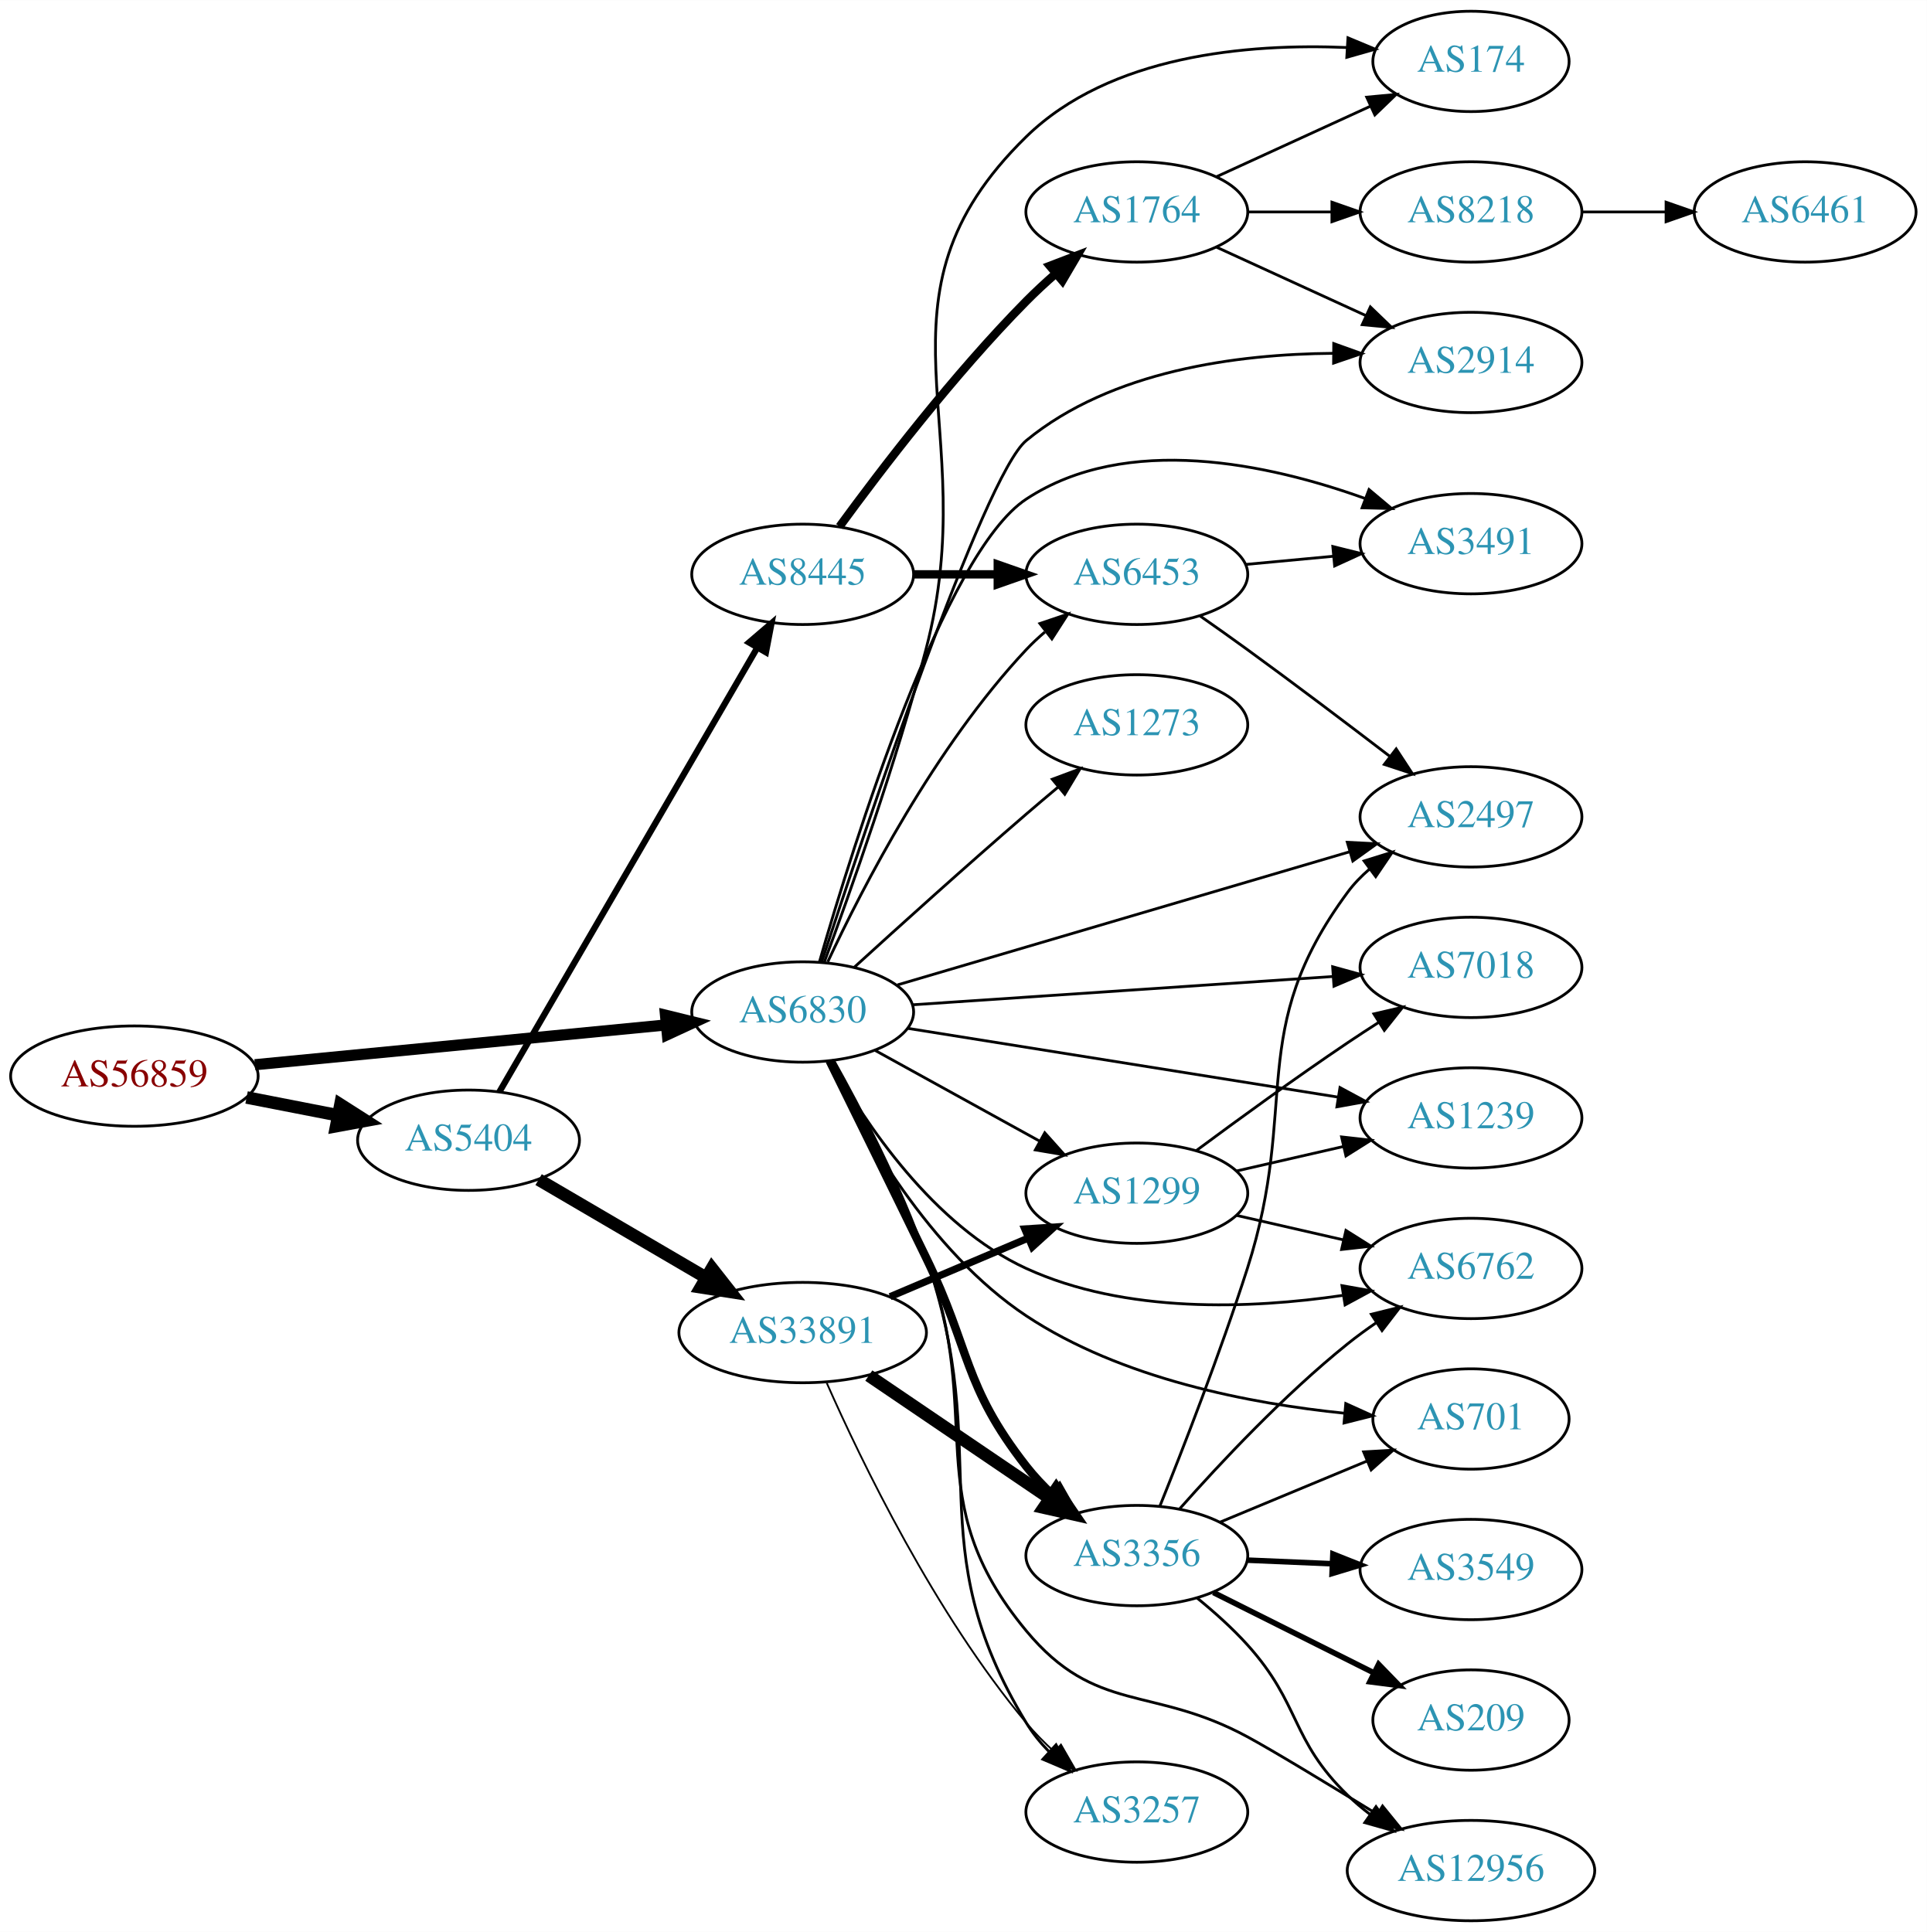
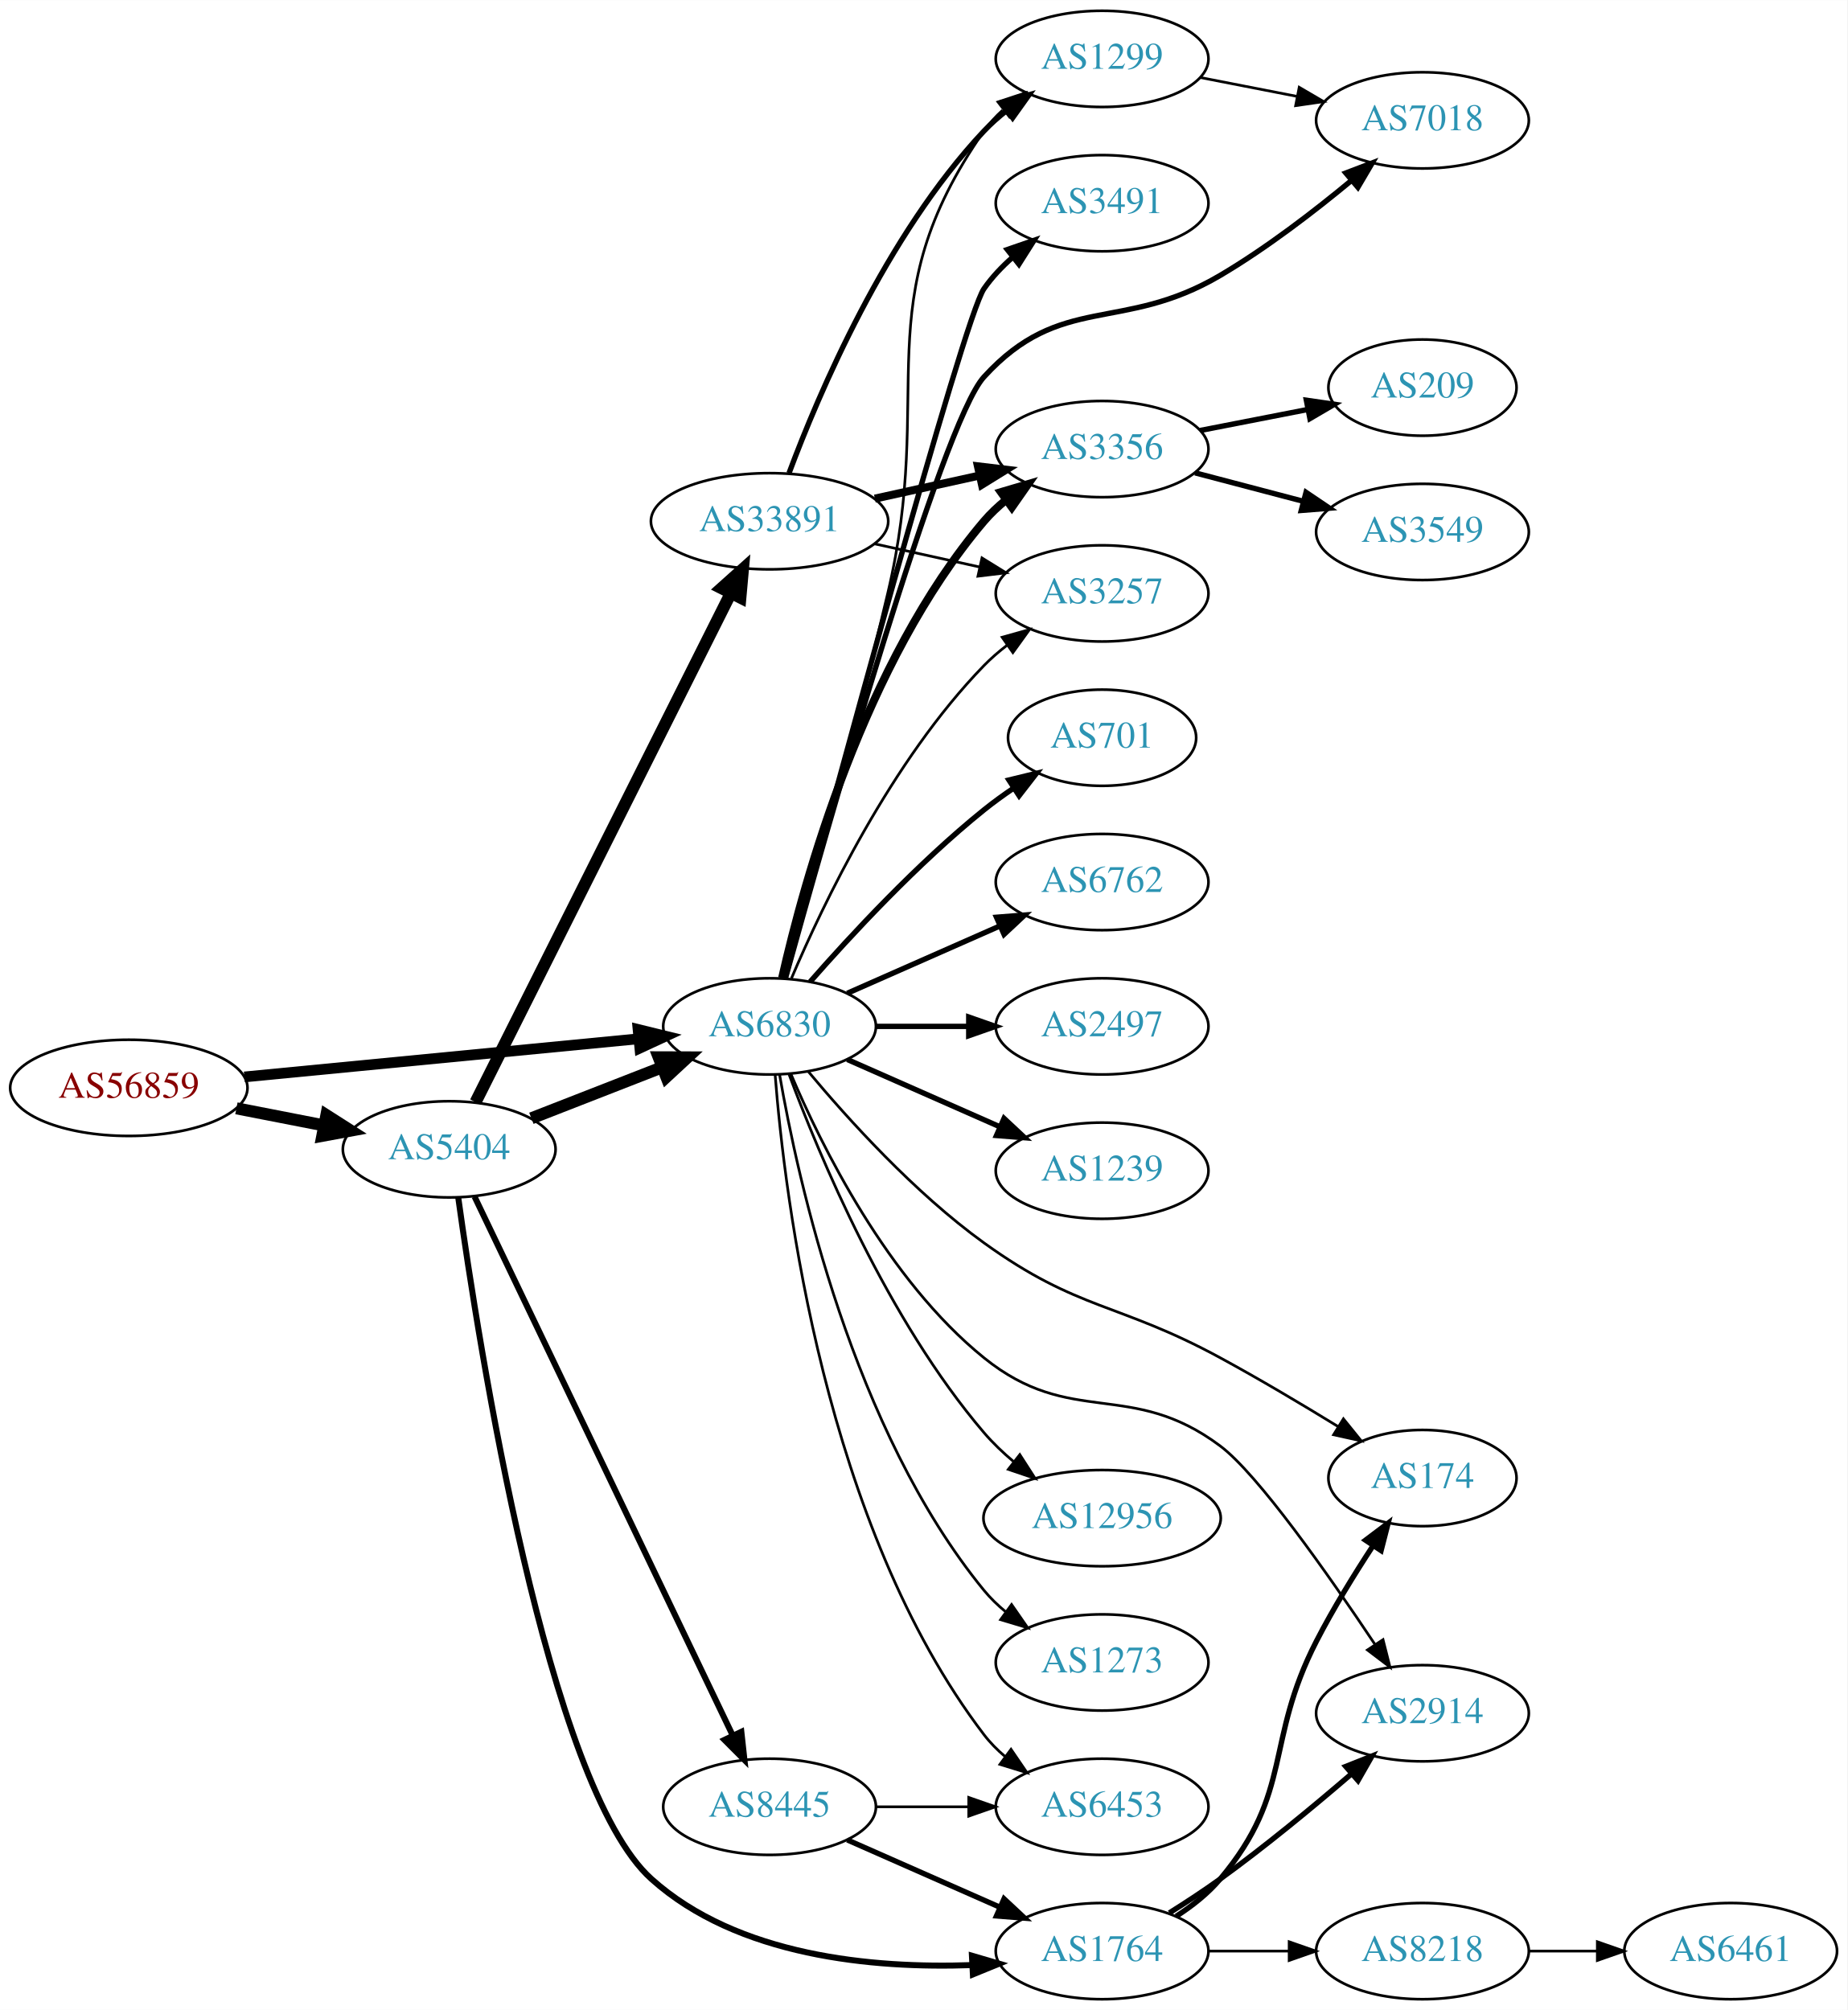
- <svg xmlns="http://www.w3.org/2000/svg" xmlns:xlink="http://www.w3.org/1999/xlink" width="691pt" height="693pt" viewBox="0.00 0.00 691.06 693.00">
-   <g id="graph0" class="graph" transform="scale(1 1) rotate(0) translate(4 689)">
-     <polygon fill="white" stroke="none" points="-4,4 -4,-689 687.055,-689 687.055,4 -4,4" />
+ <svg xmlns="http://www.w3.org/2000/svg" xmlns:xlink="http://www.w3.org/1999/xlink" width="691pt" height="752pt" viewBox="0.00 0.00 691.06 752.00">
+   <g id="graph0" class="graph" transform="scale(1 1) rotate(0) translate(4 748)">
+     <polygon fill="white" stroke="none" points="-4,4 -4,-748 687.055,-748 687.055,4 -4,4" />
    <g id="node1" class="node">
      <g id="a_node1">
        <a xlink:href="/asn/56859" xlink:title="AS56859 ~ BNP PARIBAS S.A. [AT]">
-           <ellipse fill="#ffffff" stroke="black" cx="44.196" cy="-303" rx="44.393" ry="18" />
-           <text text-anchor="middle" x="44.196" y="-299.3" font-family="Times,serif" font-size="14.00" fill="#880000">AS56859</text>
+           <ellipse fill="#ffffff" stroke="black" cx="44.196" cy="-341" rx="44.393" ry="18" />
+           <text text-anchor="middle" x="44.196" y="-337.3" font-family="Times,serif" font-size="14.00" fill="#880000">AS56859</text>
        </a>
      </g>
    </g>
    <g id="node2" class="node">
      <g id="a_node2">
        <a xlink:href="/asn/5404" xlink:title="AS5404 ~ ASN conova communications GmbH [AT]">
-           <ellipse fill="#ffffff" stroke="black" cx="164.039" cy="-280" rx="39.794" ry="18" />
-           <text text-anchor="middle" x="164.039" y="-276.3" font-family="Times,serif" font-size="14.00" fill="#2c94b3">AS5404</text>
+           <ellipse fill="#ffffff" stroke="black" cx="164.039" cy="-318" rx="39.794" ry="18" />
+           <text text-anchor="middle" x="164.039" y="-314.3" font-family="Times,serif" font-size="14.00" fill="#2c94b3">AS5404</text>
        </a>
      </g>
    </g>
    <g id="edge1" class="edge">
-       <path fill="none" stroke="black" stroke-width="4.5" d="M84.436,-295.341C94.888,-293.301 106.274,-291.079 117.052,-288.975" />
-       <polygon fill="black" stroke="black" stroke-width="4.5" points="118.089,-292.785 127.149,-287.005 116.58,-285.056 118.089,-292.785" />
+       <path fill="none" stroke="black" stroke-width="4.5" d="M84.436,-333.341C94.888,-331.301 106.274,-329.079 117.052,-326.975" />
+       <polygon fill="black" stroke="black" stroke-width="4.5" points="118.089,-330.785 127.149,-325.005 116.58,-323.056 118.089,-330.785" />
    </g>
    <g id="node3" class="node">
      <g id="a_node3">
        <a xlink:href="/asn/6830" xlink:title="AS6830 ~ LGI-UPC [AT]">
-           <ellipse fill="#ffffff" stroke="black" cx="283.881" cy="-326" rx="39.794" ry="18" />
-           <text text-anchor="middle" x="283.881" y="-322.3" font-family="Times,serif" font-size="14.00" fill="#2c94b3">AS6830</text>
+           <ellipse fill="#ffffff" stroke="black" cx="283.881" cy="-364" rx="39.794" ry="18" />
+           <text text-anchor="middle" x="283.881" y="-360.3" font-family="Times,serif" font-size="14.00" fill="#2c94b3">AS6830</text>
        </a>
      </g>
    </g>
    <g id="edge2" class="edge">
-       <path fill="none" stroke="black" stroke-width="4" d="M87.415,-307.085C128.788,-311.089 191.758,-317.182 234.981,-321.365" />
-       <polygon fill="black" stroke="black" stroke-width="4" points="234.684,-324.852 244.974,-322.332 235.358,-317.885 234.684,-324.852" />
+       <path fill="none" stroke="black" stroke-width="4" d="M87.415,-345.085C128.788,-349.089 191.758,-355.182 234.981,-359.365" />
+       <polygon fill="black" stroke="black" stroke-width="4" points="234.684,-362.852 244.974,-360.332 235.358,-355.885 234.684,-362.852" />
+     </g>
+     <g id="edge3" class="edge">
+       <path fill="none" stroke="black" stroke-width="4.5" d="M194.775,-329.608C209.569,-335.382 227.646,-342.439 243.568,-348.654" />
+       <polygon fill="black" stroke="black" stroke-width="4.5" points="242.407,-352.428 253.154,-352.396 245.27,-345.092 242.407,-352.428" />
    </g>
    <g id="node4" class="node">
      <g id="a_node4">
        <a xlink:href="/asn/33891" xlink:title="AS33891 ~ CORE-BACKBONE GMBH GLOBAL NETWORK [DE]">
-           <ellipse fill="#ffffff" stroke="black" cx="283.881" cy="-211" rx="44.393" ry="18" />
-           <text text-anchor="middle" x="283.881" y="-207.3" font-family="Times,serif" font-size="14.00" fill="#2c94b3">AS33891</text>
-         </a>
-       </g>
-     </g>
-     <g id="edge3" class="edge">
-       <path fill="none" stroke="black" stroke-width="4.5" d="M189.17,-265.87C206.493,-255.727 230.067,-241.924 249.236,-230.7" />
-       <polygon fill="black" stroke="black" stroke-width="4.5" points="251.33,-234.037 257.97,-225.586 247.351,-227.241 251.33,-234.037" />
+           <ellipse fill="#ffffff" stroke="black" cx="283.881" cy="-553" rx="44.393" ry="18" />
+           <text text-anchor="middle" x="283.881" y="-549.3" font-family="Times,serif" font-size="14.00" fill="#2c94b3">AS33891</text>
+         </a>
+       </g>
+     </g>
+     <g id="edge4" class="edge">
+       <path fill="none" stroke="black" stroke-width="4.5" d="M173.896,-335.663C194.37,-376.492 245.079,-477.616 269.421,-526.158" />
+       <polygon fill="black" stroke="black" stroke-width="4.5" points="265.919,-527.958 273.921,-535.132 272.958,-524.428 265.919,-527.958" />
    </g>
    <g id="node5" class="node">
      <g id="a_node5">
        <a xlink:href="/asn/8445" xlink:title="AS8445 ~ SALZBURG-AG-AS [AT]">
-           <ellipse fill="#ffffff" stroke="black" cx="283.881" cy="-483" rx="39.794" ry="18" />
-           <text text-anchor="middle" x="283.881" y="-479.3" font-family="Times,serif" font-size="14.00" fill="#2c94b3">AS8445</text>
-         </a>
-       </g>
-     </g>
-     <g id="edge4" class="edge">
-       <path fill="none" stroke="black" stroke-width="2.25" d="M175.086,-297.308C195.732,-332.874 243.044,-414.375 267.546,-456.583" />
-       <polygon fill="black" stroke="black" stroke-width="2.25" points="264.645,-458.557 272.692,-465.448 270.699,-455.042 264.645,-458.557" />
+           <ellipse fill="#ffffff" stroke="black" cx="283.881" cy="-72" rx="39.794" ry="18" />
+           <text text-anchor="middle" x="283.881" y="-68.3" font-family="Times,serif" font-size="14.00" fill="#2c94b3">AS8445</text>
+         </a>
+       </g>
+     </g>
+     <g id="edge5" class="edge">
+       <path fill="none" stroke="black" stroke-width="2.25" d="M173.514,-300.308C193.898,-257.756 245.769,-149.473 270.019,-98.851" />
+       <polygon fill="black" stroke="black" stroke-width="2.25" points="273.319,-100.062 274.483,-89.531 267.006,-97.038 273.319,-100.062" />
    </g>
    <g id="node6" class="node">
      <g id="a_node6">
-         <a xlink:href="/asn/3356" xlink:title="AS3356 ~ Level 3 Parent, LLC [US]">
-           <ellipse fill="#ffffff" stroke="black" cx="403.724" cy="-131" rx="39.794" ry="18" />
-           <text text-anchor="middle" x="403.724" y="-127.3" font-family="Times,serif" font-size="14.00" fill="#2c94b3">AS3356</text>
-         </a>
-       </g>
-     </g>
-     <g id="edge30" class="edge">
-       <path fill="none" stroke="black" stroke-width="3" d="M293.532,-308.491C302.285,-290.748 316.186,-262.497 328.077,-238 344.224,-204.737 341.31,-192.133 364.077,-163 366.868,-159.429 370.121,-155.987 373.533,-152.77" />
-       <polygon fill="black" stroke="black" stroke-width="3" points="375.912,-155.34 381.138,-146.124 371.305,-150.069 375.912,-155.34" />
+         <a xlink:href="/asn/1764" xlink:title="AS1764 ~ NEXTLAYER-AS [AT]">
+           <ellipse fill="#ffffff" stroke="black" cx="408.273" cy="-18" rx="39.794" ry="18" />
+           <text text-anchor="middle" x="408.273" y="-14.3" font-family="Times,serif" font-size="14.00" fill="#2c94b3">AS1764</text>
+         </a>
+       </g>
+     </g>
+     <g id="edge6" class="edge">
+       <path fill="none" stroke="black" stroke-width="2.25" d="M167.408,-300.053C175.052,-244.961 200.845,-79.885 239.685,-45 271.951,-16.02 322.502,-11.436 359.652,-12.777" />
+       <polygon fill="black" stroke="black" stroke-width="2.25" points="359.582,-16.278 369.749,-13.296 359.942,-9.287 359.582,-16.278" />
    </g>
    <g id="node7" class="node">
      <g id="a_node7">
-         <a xlink:href="/asn/3257" xlink:title="AS3257 ~ GTT [DE]">
-           <ellipse fill="#ffffff" stroke="black" cx="403.724" cy="-39" rx="39.794" ry="18" />
-           <text text-anchor="middle" x="403.724" y="-35.3" font-family="Times,serif" font-size="14.00" fill="#2c94b3">AS3257</text>
-         </a>
-       </g>
-     </g>
-     <g id="edge31" class="edge">
-       <path fill="none" stroke="black" d="M294.962,-308.682C304.685,-291.318 319.198,-263.562 328.077,-238 352.991,-166.277 324.666,-135.897 364.077,-71 366.315,-67.314 369.133,-63.858 372.222,-60.679" />
-       <polygon fill="black" stroke="black" points="374.746,-63.114 379.778,-53.791 370.03,-57.941 374.746,-63.114" />
+         <a xlink:href="/asn/3491" xlink:title="AS3491 ~ PCCW Global, Inc. [US]">
+           <ellipse fill="#ffffff" stroke="black" cx="408.273" cy="-672" rx="39.794" ry="18" />
+           <text text-anchor="middle" x="408.273" y="-668.3" font-family="Times,serif" font-size="14.00" fill="#2c94b3">AS3491</text>
+         </a>
+       </g>
+     </g>
+     <g id="edge7" class="edge">
+       <path fill="none" stroke="black" stroke-width="2" d="M289.737,-382.123C305.772,-441.8 356.443,-628.991 364.077,-640 367.059,-644.3 370.806,-648.251 374.841,-651.8" />
+       <polygon fill="black" stroke="black" stroke-width="2" points="372.813,-654.658 382.828,-658.115 377.155,-649.167 372.813,-654.658" />
    </g>
    <g id="node8" class="node">
      <g id="a_node8">
-         <a xlink:href="/asn/1299" xlink:title="AS1299 ~ Telia Carrier [EU]">
-           <ellipse fill="#ffffff" stroke="black" cx="403.724" cy="-261" rx="39.794" ry="18" />
-           <text text-anchor="middle" x="403.724" y="-257.3" font-family="Times,serif" font-size="14.00" fill="#2c94b3">AS1299</text>
-         </a>
-       </g>
-     </g>
-     <g id="edge38" class="edge">
-       <path fill="none" stroke="black" d="M309.873,-312.215C327.059,-302.736 350.087,-290.034 368.91,-279.651" />
-       <polygon fill="black" stroke="black" points="370.703,-282.66 377.768,-274.765 367.322,-276.53 370.703,-282.66" />
+         <a xlink:href="/asn/7018" xlink:title="AS7018 ~ AT&amp;T Services, Inc. [US]">
+           <ellipse fill="#ffffff" stroke="black" cx="528.116" cy="-703" rx="39.794" ry="18" />
+           <text text-anchor="middle" x="528.116" y="-699.3" font-family="Times,serif" font-size="14.00" fill="#2c94b3">AS7018</text>
+         </a>
+       </g>
+     </g>
+     <g id="edge8" class="edge">
+       <path fill="none" stroke="black" stroke-width="2" d="M289.794,-381.904C304.522,-435.114 348.259,-589.673 364.077,-607 392.908,-638.581 415.645,-623.261 452.469,-645 469.836,-655.252 487.73,-669.026 501.643,-680.578" />
+       <polygon fill="black" stroke="black" stroke-width="2" points="499.443,-683.301 509.341,-687.08 503.96,-677.953 499.443,-683.301" />
    </g>
    <g id="node9" class="node">
      <g id="a_node9">
        <a xlink:href="/asn/701" xlink:title="AS701 ~ UUNET [US]">
-           <ellipse fill="#ffffff" stroke="black" cx="523.566" cy="-180" rx="35.194" ry="18" />
-           <text text-anchor="middle" x="523.566" y="-176.3" font-family="Times,serif" font-size="14.00" fill="#2c94b3">AS701</text>
-         </a>
-       </g>
-     </g>
-     <g id="edge35" class="edge">
-       <path fill="none" stroke="black" d="M292.796,-308.221C304.649,-283.727 329.385,-240.023 364.077,-217 398.214,-194.345 444.526,-185.484 478.27,-182.059" />
-       <polygon fill="black" stroke="black" points="478.662,-185.538 488.311,-181.161 478.039,-178.565 478.662,-185.538" />
+           <ellipse fill="#ffffff" stroke="black" cx="408.273" cy="-472" rx="35.194" ry="18" />
+           <text text-anchor="middle" x="408.273" y="-468.3" font-family="Times,serif" font-size="14.00" fill="#2c94b3">AS701</text>
+         </a>
+       </g>
+     </g>
+     <g id="edge9" class="edge">
+       <path fill="none" stroke="black" stroke-width="2" d="M299.033,-380.663C314.135,-397.894 339.256,-425.024 364.077,-445 367.582,-447.821 371.4,-450.587 375.268,-453.208" />
+       <polygon fill="black" stroke="black" stroke-width="2" points="373.419,-456.18 383.714,-458.682 377.226,-450.306 373.419,-456.18" />
+     </g>
+     <g id="node10" class="node">
+       <g id="a_node10">
+         <a xlink:href="/asn/6762" xlink:title="AS6762 ~ TELECOM ITALIA SPARKLE S.p.A. [IT]">
+           <ellipse fill="#ffffff" stroke="black" cx="408.273" cy="-418" rx="39.794" ry="18" />
+           <text text-anchor="middle" x="408.273" y="-414.3" font-family="Times,serif" font-size="14.00" fill="#2c94b3">AS6762</text>
+         </a>
+       </g>
+     </g>
+     <g id="edge10" class="edge">
+       <path fill="none" stroke="black" stroke-width="2" d="M312.96,-376.389C329.908,-383.866 351.706,-393.483 370.075,-401.588" />
+       <polygon fill="black" stroke="black" stroke-width="2" points="368.763,-404.834 379.325,-405.669 371.589,-398.43 368.763,-404.834" />
    </g>
    <g id="node11" class="node">
      <g id="a_node11">
-         <a xlink:href="/asn/12956" xlink:title="AS12956 ~ TELXIUS [ES]">
-           <ellipse fill="#ffffff" stroke="black" cx="523.566" cy="-18" rx="44.393" ry="18" />
-           <text text-anchor="middle" x="523.566" y="-14.3" font-family="Times,serif" font-size="14.00" fill="#2c94b3">AS12956</text>
-         </a>
-       </g>
-     </g>
-     <g id="edge29" class="edge">
-       <path fill="none" stroke="black" d="M294.687,-308.582C304.202,-291.143 318.56,-263.332 328.077,-238 349.766,-180.272 324.673,-151.436 364.077,-104 389.048,-73.939 408.998,-84.594 443.37,-66 452.402,-61.114 472.137,-49.154 489.647,-38.395" />
-       <polygon fill="black" stroke="black" points="491.853,-41.147 498.532,-32.922 488.182,-35.187 491.853,-41.147" />
+         <a xlink:href="/asn/2497" xlink:title="AS2497 ~ Internet Initiative Japan Inc. [JP]">
+           <ellipse fill="#ffffff" stroke="black" cx="408.273" cy="-364" rx="39.794" ry="18" />
+           <text text-anchor="middle" x="408.273" y="-360.3" font-family="Times,serif" font-size="14.00" fill="#2c94b3">AS2497</text>
+         </a>
+       </g>
+     </g>
+     <g id="edge11" class="edge">
+       <path fill="none" stroke="black" stroke-width="2" d="M323.607,-364C334.545,-364 346.596,-364 358.062,-364" />
+       <polygon fill="black" stroke="black" stroke-width="2" points="358.38,-367.5 368.38,-364 358.38,-360.5 358.38,-367.5" />
+     </g>
+     <g id="node12" class="node">
+       <g id="a_node12">
+         <a xlink:href="/asn/1239" xlink:title="AS1239 ~ Sprint [US]">
+           <ellipse fill="#ffffff" stroke="black" cx="408.273" cy="-310" rx="39.794" ry="18" />
+           <text text-anchor="middle" x="408.273" y="-306.3" font-family="Times,serif" font-size="14.00" fill="#2c94b3">AS1239</text>
+         </a>
+       </g>
+     </g>
+     <g id="edge12" class="edge">
+       <path fill="none" stroke="black" stroke-width="2" d="M312.96,-351.611C329.908,-344.134 351.706,-334.517 370.075,-326.412" />
+       <polygon fill="black" stroke="black" stroke-width="2" points="371.589,-329.57 379.325,-322.331 368.763,-323.166 371.589,-329.57" />
    </g>
    <g id="node13" class="node">
      <g id="a_node13">
-         <a xlink:href="/asn/6762" xlink:title="AS6762 ~ TELECOM ITALIA SPARKLE S.p.A. [IT]">
-           <ellipse fill="#ffffff" stroke="black" cx="523.566" cy="-234" rx="39.794" ry="18" />
-           <text text-anchor="middle" x="523.566" y="-230.3" font-family="Times,serif" font-size="14.00" fill="#2c94b3">AS6762</text>
-         </a>
-       </g>
-     </g>
-     <g id="edge27" class="edge">
-       <path fill="none" stroke="black" d="M293.793,-308.435C306.137,-286.295 330.745,-249.288 364.077,-234 399.622,-217.697 444.546,-219.496 477.482,-224.322" />
-       <polygon fill="black" stroke="black" points="477.297,-227.837 487.727,-225.976 478.413,-220.927 477.297,-227.837" />
+         <a xlink:href="/asn/1299" xlink:title="AS1299 ~ Telia Carrier [EU]">
+           <ellipse fill="#ffffff" stroke="black" cx="408.273" cy="-726" rx="39.794" ry="18" />
+           <text text-anchor="middle" x="408.273" y="-722.3" font-family="Times,serif" font-size="14.00" fill="#2c94b3">AS1299</text>
+         </a>
+       </g>
+     </g>
+     <g id="edge13" class="edge">
+       <path fill="none" stroke="black" d="M290.002,-381.897C298.442,-411.673 315.583,-473.321 328.077,-526 346.201,-602.416 319.173,-634.568 364.077,-699 366.049,-701.83 368.423,-704.424 371.03,-706.789" />
+       <polygon fill="black" stroke="black" points="369.321,-709.888 379.384,-713.2 373.583,-704.335 369.321,-709.888" />
    </g>
    <g id="node14" class="node">
      <g id="a_node14">
-         <a xlink:href="/asn/2497" xlink:title="AS2497 ~ Internet Initiative Japan Inc. [JP]">
-           <ellipse fill="#ffffff" stroke="black" cx="523.566" cy="-396" rx="39.794" ry="18" />
-           <text text-anchor="middle" x="523.566" y="-392.3" font-family="Times,serif" font-size="14.00" fill="#2c94b3">AS2497</text>
-         </a>
-       </g>
-     </g>
-     <g id="edge33" class="edge">
-       <path fill="none" stroke="black" d="M317.93,-335.733C360.236,-348.193 433.602,-369.799 480.035,-383.474" />
-       <polygon fill="black" stroke="black" points="479.216,-386.882 489.798,-386.349 481.194,-380.167 479.216,-386.882" />
+         <a xlink:href="/asn/174" xlink:title="AS174 ~ Cogent Communications [US]">
+           <ellipse fill="#ffffff" stroke="black" cx="528.116" cy="-195" rx="35.194" ry="18" />
+           <text text-anchor="middle" x="528.116" y="-191.3" font-family="Times,serif" font-size="14.00" fill="#2c94b3">AS174</text>
+         </a>
+       </g>
+     </g>
+     <g id="edge14" class="edge">
+       <path fill="none" stroke="black" d="M298.348,-347.121C313.078,-329.461 338.074,-301.749 364.077,-283 399.513,-257.449 414.081,-260.854 452.469,-240 467.162,-232.018 483.079,-222.543 496.425,-214.35" />
+       <polygon fill="black" stroke="black" points="498.544,-217.155 505.208,-208.918 494.862,-211.202 498.544,-217.155" />
    </g>
    <g id="node15" class="node">
      <g id="a_node15">
-         <a xlink:href="/asn/6453" xlink:title="AS6453 ~ TATA COMMUNICATIONS (AMERICA) INC [US]">
-           <ellipse fill="#ffffff" stroke="black" cx="403.724" cy="-483" rx="39.794" ry="18" />
-           <text text-anchor="middle" x="403.724" y="-479.3" font-family="Times,serif" font-size="14.00" fill="#2c94b3">AS6453</text>
-         </a>
-       </g>
-     </g>
-     <g id="edge25" class="edge">
-       <path fill="none" stroke="black" d="M292.858,-343.958C305.3,-370.584 331.329,-421.133 364.077,-456 366.126,-458.181 368.378,-460.29 370.733,-462.303" />
-       <polygon fill="black" stroke="black" points="368.954,-465.354 378.993,-468.741 373.258,-459.833 368.954,-465.354" />
+         <a xlink:href="/asn/3356" xlink:title="AS3356 ~ Level 3 Parent, LLC [US]">
+           <ellipse fill="#ffffff" stroke="black" cx="408.273" cy="-580" rx="39.794" ry="18" />
+           <text text-anchor="middle" x="408.273" y="-576.3" font-family="Times,serif" font-size="14.00" fill="#2c94b3">AS3356</text>
+         </a>
+       </g>
+     </g>
+     <g id="edge15" class="edge">
+       <path fill="none" stroke="black" stroke-width="3" d="M288.575,-382.075C296.715,-418.148 319.148,-500.14 364.077,-553 366.511,-555.864 369.328,-558.521 372.333,-560.961" />
+       <polygon fill="black" stroke="black" stroke-width="3" points="370.432,-563.905 380.593,-566.906 374.521,-558.224 370.432,-563.905" />
+     </g>
+     <g id="node16" class="node">
+       <g id="a_node16">
+         <a xlink:href="/asn/2914" xlink:title="AS2914 ~ NTT America, Inc. [US]">
+           <ellipse fill="#ffffff" stroke="black" cx="528.116" cy="-107" rx="39.794" ry="18" />
+           <text text-anchor="middle" x="528.116" y="-103.3" font-family="Times,serif" font-size="14.00" fill="#2c94b3">AS2914</text>
+         </a>
+       </g>
+     </g>
+     <g id="edge16" class="edge">
+       <path fill="none" stroke="black" d="M291.845,-346.233C303.148,-319.571 327.924,-269.228 364.077,-240 396.687,-213.637 418.921,-232.158 452.469,-207 466.579,-196.42 492.932,-158.853 510.25,-132.903" />
+       <polygon fill="black" stroke="black" points="513.362,-134.542 515.964,-124.272 507.525,-130.678 513.362,-134.542" />
    </g>
    <g id="node17" class="node">
      <g id="a_node17">
-         <a xlink:href="/asn/3491" xlink:title="AS3491 ~ PCCW Global, Inc. [US]">
-           <ellipse fill="#ffffff" stroke="black" cx="523.566" cy="-494" rx="39.794" ry="18" />
-           <text text-anchor="middle" x="523.566" y="-490.3" font-family="Times,serif" font-size="14.00" fill="#2c94b3">AS3491</text>
-         </a>
-       </g>
-     </g>
-     <g id="edge28" class="edge">
-       <path fill="none" stroke="black" d="M289.868,-343.899C302.07,-386.264 334.593,-490.591 364.077,-510 400.134,-533.735 451.143,-522.578 485.465,-510.254" />
-       <polygon fill="black" stroke="black" points="486.998,-513.416 495.111,-506.603 484.52,-506.87 486.998,-513.416" />
+         <a xlink:href="/asn/6453" xlink:title="AS6453 ~ TATA COMMUNICATIONS (AMERICA) INC [US]">
+           <ellipse fill="#ffffff" stroke="black" cx="408.273" cy="-72" rx="39.794" ry="18" />
+           <text text-anchor="middle" x="408.273" y="-68.3" font-family="Times,serif" font-size="14.00" fill="#2c94b3">AS6453</text>
+         </a>
+       </g>
+     </g>
+     <g id="edge17" class="edge">
+       <path fill="none" stroke="black" d="M285.953,-345.96C289.517,-300.124 304.405,-177.287 364.077,-99 366.356,-96.011 369.068,-93.27 372.008,-90.777" />
+       <polygon fill="black" stroke="black" points="374.202,-93.508 380.177,-84.759 370.05,-87.872 374.202,-93.508" />
    </g>
    <g id="node18" class="node">
      <g id="a_node18">
-         <a xlink:href="/asn/7018" xlink:title="AS7018 ~ AT&amp;T Services, Inc. [US]">
-           <ellipse fill="#ffffff" stroke="black" cx="523.566" cy="-342" rx="39.794" ry="18" />
-           <text text-anchor="middle" x="523.566" y="-338.3" font-family="Times,serif" font-size="14.00" fill="#2c94b3">AS7018</text>
-         </a>
-       </g>
-     </g>
-     <g id="edge34" class="edge">
-       <path fill="none" stroke="black" d="M323.334,-328.588C364.411,-331.354 429.611,-335.743 474.157,-338.741" />
-       <polygon fill="black" stroke="black" points="473.957,-342.236 484.169,-339.415 474.427,-335.251 473.957,-342.236" />
+         <a xlink:href="/asn/12956" xlink:title="AS12956 ~ TELXIUS [ES]">
+           <ellipse fill="#ffffff" stroke="black" cx="408.273" cy="-180" rx="44.393" ry="18" />
+           <text text-anchor="middle" x="408.273" y="-176.3" font-family="Times,serif" font-size="14.00" fill="#2c94b3">AS12956</text>
+         </a>
+       </g>
+     </g>
+     <g id="edge18" class="edge">
+       <path fill="none" stroke="black" d="M291.165,-346.048C302.341,-315.915 327.944,-254.315 364.077,-212 367.401,-208.108 371.283,-204.414 375.332,-201.013" />
+       <polygon fill="black" stroke="black" points="377.49,-203.769 383.22,-194.858 373.183,-198.251 377.49,-203.769" />
    </g>
    <g id="node19" class="node">
      <g id="a_node19">
-         <a xlink:href="/asn/1239" xlink:title="AS1239 ~ Sprint [US]">
-           <ellipse fill="#ffffff" stroke="black" cx="523.566" cy="-288" rx="39.794" ry="18" />
-           <text text-anchor="middle" x="523.566" y="-284.3" font-family="Times,serif" font-size="14.00" fill="#2c94b3">AS1239</text>
-         </a>
-       </g>
-     </g>
-     <g id="edge36" class="edge">
-       <path fill="none" stroke="black" d="M321.499,-320.146C362.936,-313.521 430.533,-302.714 475.767,-295.482" />
-       <polygon fill="black" stroke="black" points="476.585,-298.896 485.907,-293.861 475.48,-291.984 476.585,-298.896" />
+         <a xlink:href="/asn/3257" xlink:title="AS3257 ~ GTT [DE]">
+           <ellipse fill="#ffffff" stroke="black" cx="408.273" cy="-526" rx="39.794" ry="18" />
+           <text text-anchor="middle" x="408.273" y="-522.3" font-family="Times,serif" font-size="14.00" fill="#2c94b3">AS3257</text>
+         </a>
+       </g>
+     </g>
+     <g id="edge19" class="edge">
+       <path fill="none" stroke="black" d="M292.072,-381.975C303.839,-409.682 329.413,-463.348 364.077,-499 366.697,-501.695 369.638,-504.239 372.721,-506.608" />
+       <polygon fill="black" stroke="black" points="370.887,-509.597 381.089,-512.455 374.896,-503.859 370.887,-509.597" />
    </g>
    <g id="node20" class="node">
      <g id="a_node20">
-         <a xlink:href="/asn/174" xlink:title="AS174 ~ Cogent Communications [US]">
-           <ellipse fill="#ffffff" stroke="black" cx="523.566" cy="-667" rx="35.194" ry="18" />
-           <text text-anchor="middle" x="523.566" y="-663.3" font-family="Times,serif" font-size="14.00" fill="#2c94b3">AS174</text>
-         </a>
-       </g>
+         <a xlink:href="/asn/1273" xlink:title="AS1273 ~ RIPE Network Coordination Centre [NL]">
+           <ellipse fill="#ffffff" stroke="black" cx="408.273" cy="-126" rx="39.794" ry="18" />
+           <text text-anchor="middle" x="408.273" y="-122.3" font-family="Times,serif" font-size="14.00" fill="#2c94b3">AS1273</text>
+         </a>
+       </g>
+     </g>
+     <g id="edge20" class="edge">
+       <path fill="none" stroke="black" d="M287.63,-345.946C294.372,-306.865 314.902,-213.117 364.077,-153 366.457,-150.091 369.237,-147.403 372.219,-144.944" />
+       <polygon fill="black" stroke="black" points="374.41,-147.679 380.448,-138.973 370.299,-142.013 374.41,-147.679" />
+     </g>
+     <g id="edge21" class="edge">
+       <path fill="none" stroke="black" stroke-width="2" d="M291.166,-571.014C302.178,-600.558 327.338,-659.924 364.077,-699 366.652,-701.738 369.562,-704.312 372.626,-706.699" />
+       <polygon fill="black" stroke="black" stroke-width="2" points="370.776,-709.677 380.968,-712.571 374.805,-703.953 370.776,-709.677" />
+     </g>
+     <g id="edge22" class="edge">
+       <path fill="none" stroke="black" stroke-width="3" d="M323.271,-561.469C335.662,-564.202 349.509,-567.257 362.329,-570.085" />
+       <polygon fill="black" stroke="black" stroke-width="3" points="361.825,-573.558 372.344,-572.295 363.333,-566.722 361.825,-573.558" />
+     </g>
+     <g id="edge23" class="edge">
+       <path fill="none" stroke="black" d="M323.271,-544.531C335.662,-541.798 349.509,-538.743 362.329,-535.915" />
+       <polygon fill="black" stroke="black" points="363.333,-539.278 372.344,-533.705 361.825,-532.442 363.333,-539.278" />
+     </g>
+     <g id="edge25" class="edge">
+       <path fill="none" stroke="black" stroke-width="2" d="M312.96,-59.611C329.908,-52.134 351.706,-42.517 370.075,-34.412" />
+       <polygon fill="black" stroke="black" stroke-width="2" points="371.589,-37.57 379.325,-30.331 368.763,-31.166 371.589,-37.57" />
+     </g>
+     <g id="edge24" class="edge">
+       <path fill="none" stroke="black" d="M323.607,-72C334.545,-72 346.596,-72 358.062,-72" />
+       <polygon fill="black" stroke="black" points="358.38,-75.5 368.38,-72 358.38,-68.5 358.38,-75.5" />
    </g>
    <g id="edge26" class="edge">
-       <path fill="none" stroke="black" d="M291.626,-343.868C300.824,-368.727 317.377,-415.287 328.077,-456 349.258,-536.591 304.439,-581.803 364.077,-640 394.077,-669.275 443.42,-673.494 479.088,-671.981" />
-       <polygon fill="black" stroke="black" points="479.443,-675.466 489.22,-671.383 479.031,-668.478 479.443,-675.466" />
-     </g>
-     <g id="node22" class="node">
-       <g id="a_node22">
-         <a xlink:href="/asn/2914" xlink:title="AS2914 ~ NTT America, Inc. [US]">
-           <ellipse fill="#ffffff" stroke="black" cx="523.566" cy="-559" rx="39.794" ry="18" />
-           <text text-anchor="middle" x="523.566" y="-555.3" font-family="Times,serif" font-size="14.00" fill="#2c94b3">AS2914</text>
-         </a>
-       </g>
-     </g>
-     <g id="edge32" class="edge">
-       <path fill="none" stroke="black" d="M290.686,-343.932C306.255,-391.553 348.794,-518.424 364.077,-531 394.581,-556.099 439.729,-562.016 474.044,-562.282" />
-       <polygon fill="black" stroke="black" points="474.346,-565.78 484.317,-562.198 474.289,-558.78 474.346,-565.78" />
-     </g>
-     <g id="node24" class="node">
-       <g id="a_node24">
-         <a xlink:href="/asn/1273" xlink:title="AS1273 ~ RIPE Network Coordination Centre [NL]">
-           <ellipse fill="#ffffff" stroke="black" cx="403.724" cy="-429" rx="39.794" ry="18" />
-           <text text-anchor="middle" x="403.724" y="-425.3" font-family="Times,serif" font-size="14.00" fill="#2c94b3">AS1273</text>
-         </a>
-       </g>
-     </g>
-     <g id="edge37" class="edge">
-       <path fill="none" stroke="black" d="M302.32,-341.992C318.251,-356.514 342.535,-378.437 364.077,-397 367.76,-400.174 371.674,-403.484 375.544,-406.722" />
-       <polygon fill="black" stroke="black" points="373.407,-409.497 383.335,-413.196 377.881,-404.113 373.407,-409.497" />
-     </g>
-     <g id="edge5" class="edge">
-       <path fill="none" stroke="black" stroke-width="4.5" d="M307.602,-195.575C326.013,-183.077 352.122,-165.352 372.33,-151.634" />
-       <polygon fill="black" stroke="black" stroke-width="4.5" points="374.807,-154.711 380.869,-145.837 370.384,-148.196 374.807,-154.711" />
-     </g>
-     <g id="edge6" class="edge">
-       <path fill="none" stroke="black" stroke-width="0.643" d="M292.526,-192.899C304.899,-164.887 331.273,-110.184 364.077,-71 367.051,-67.447 370.458,-63.99 373.989,-60.741" />
-       <polygon fill="black" stroke="black" stroke-width="0.643" points="376.511,-63.188 381.797,-54.006 371.939,-57.887 376.511,-63.188" />
-     </g>
-     <g id="edge7" class="edge">
-       <path fill="none" stroke="black" stroke-width="2.571" d="M315.229,-223.876C330.251,-230.25 348.542,-238.011 364.51,-244.786" />
-       <polygon fill="black" stroke="black" stroke-width="2.571" points="363.528,-248.172 374.101,-248.856 366.262,-241.728 363.528,-248.172" />
-     </g>
-     <g id="edge14" class="edge">
-       <path fill="none" stroke="black" stroke-width="3" d="M323.794,-483C333.347,-483 343.697,-483 353.659,-483" />
-       <polygon fill="black" stroke="black" stroke-width="3" points="353.852,-486.5 363.852,-483 353.852,-479.5 353.852,-486.5" />
-     </g>
-     <g id="node16" class="node">
-       <g id="a_node16">
-         <a xlink:href="/asn/1764" xlink:title="AS1764 ~ NEXTLAYER-AS [AT]">
-           <ellipse fill="#ffffff" stroke="black" cx="403.724" cy="-613" rx="39.794" ry="18" />
-           <text text-anchor="middle" x="403.724" y="-609.3" font-family="Times,serif" font-size="14.00" fill="#2c94b3">AS1764</text>
-         </a>
-       </g>
-     </g>
-     <g id="edge15" class="edge">
-       <path fill="none" stroke="black" stroke-width="3" d="M297.101,-500.151C311.902,-520.418 338.093,-554.704 364.077,-581 367.334,-584.296 370.905,-587.603 374.521,-590.775" />
-       <polygon fill="black" stroke="black" stroke-width="3" points="372.505,-593.655 382.399,-597.446 377.029,-588.313 372.505,-593.655" />
-     </g>
-     <g id="edge8" class="edge">
-       <path fill="none" stroke="black" d="M433.551,-142.987C449.386,-149.571 469.185,-157.804 486.087,-164.832" />
-       <polygon fill="black" stroke="black" points="485.075,-168.201 495.652,-168.809 487.762,-161.738 485.075,-168.201" />
-     </g>
-     <g id="node10" class="node">
-       <g id="a_node10">
-         <a xlink:href="/asn/3549" xlink:title="AS3549 ~ Level 3 Parent, LLC [US]">
-           <ellipse fill="#ffffff" stroke="black" cx="523.566" cy="-126" rx="39.794" ry="18" />
-           <text text-anchor="middle" x="523.566" y="-122.3" font-family="Times,serif" font-size="14.00" fill="#2c94b3">AS3549</text>
-         </a>
-       </g>
-     </g>
-     <g id="edge9" class="edge">
-       <path fill="none" stroke="black" stroke-width="2" d="M443.31,-129.363C453.076,-128.948 463.693,-128.498 473.887,-128.065" />
-       <polygon fill="black" stroke="black" stroke-width="2" points="474.051,-131.562 483.894,-127.641 473.754,-124.568 474.051,-131.562" />
-     </g>
-     <g id="edge10" class="edge">
-       <path fill="none" stroke="black" d="M425.378,-115.757C431.504,-110.76 438.004,-104.953 443.37,-99 462.683,-77.575 458.677,-65.094 479.37,-45 481.857,-42.586 484.594,-40.278 487.447,-38.1" />
-       <polygon fill="black" stroke="black" points="489.502,-40.934 495.683,-32.329 485.485,-35.202 489.502,-40.934" />
-     </g>
-     <g id="node12" class="node">
-       <g id="a_node12">
-         <a xlink:href="/asn/209" xlink:title="AS209 ~ CenturyLink Communications, LLC [US]">
-           <ellipse fill="#ffffff" stroke="black" cx="523.566" cy="-72" rx="35.194" ry="18" />
-           <text text-anchor="middle" x="523.566" y="-68.3" font-family="Times,serif" font-size="14.00" fill="#2c94b3">AS209</text>
-         </a>
-       </g>
-     </g>
-     <g id="edge11" class="edge">
-       <path fill="none" stroke="black" stroke-width="2" d="M431.17,-117.759C448.159,-109.253 470.387,-98.125 488.668,-88.972" />
-       <polygon fill="black" stroke="black" stroke-width="2" points="490.444,-91.997 497.819,-84.39 487.31,-85.737 490.444,-91.997" />
-     </g>
-     <g id="edge12" class="edge">
-       <path fill="none" stroke="black" d="M419.148,-147.842C433.491,-164.043 456.585,-188.705 479.37,-207 482.629,-209.616 486.156,-212.186 489.741,-214.639" />
-       <polygon fill="black" stroke="black" points="487.83,-217.57 498.115,-220.112 491.66,-211.711 487.83,-217.57" />
-     </g>
-     <g id="edge13" class="edge">
-       <path fill="none" stroke="black" d="M411.963,-148.677C420.163,-169.046 433.647,-203.622 443.37,-234 462.3,-293.141 442.467,-319.059 479.37,-369 481.604,-372.023 484.287,-374.786 487.207,-377.293" />
-       <polygon fill="black" stroke="black" points="485.233,-380.186 495.351,-383.331 489.402,-374.563 485.233,-380.186" />
-     </g>
-     <g id="edge19" class="edge">
-       <path fill="none" stroke="black" d="M439.443,-253.045C451.443,-250.296 465.064,-247.175 477.756,-244.267" />
-       <polygon fill="black" stroke="black" points="478.722,-247.636 487.688,-241.991 477.159,-240.813 478.722,-247.636" />
-     </g>
-     <g id="edge18" class="edge">
-       <path fill="none" stroke="black" d="M425.054,-276.277C439.916,-287.304 460.661,-302.407 479.37,-315 482.919,-317.389 486.67,-319.839 490.418,-322.242" />
-       <polygon fill="black" stroke="black" points="488.744,-325.325 499.067,-327.712 492.486,-319.409 488.744,-325.325" />
-     </g>
-     <g id="edge20" class="edge">
-       <path fill="none" stroke="black" d="M439.443,-268.955C451.443,-271.704 465.064,-274.825 477.756,-277.733" />
-       <polygon fill="black" stroke="black" points="477.159,-281.187 487.688,-280.009 478.722,-274.364 477.159,-281.187" />
-     </g>
-     <g id="edge16" class="edge">
-       <path fill="none" stroke="black" d="M426.494,-468.009C432.028,-464.138 437.944,-459.949 443.37,-456 460.552,-443.497 479.536,-429.133 494.61,-417.595" />
-       <polygon fill="black" stroke="black" points="496.743,-420.37 502.545,-411.506 492.481,-414.817 496.743,-420.37" />
-     </g>
-     <g id="edge17" class="edge">
-       <path fill="none" stroke="black" d="M442.659,-486.541C452.65,-487.474 463.568,-488.493 474.034,-489.47" />
-       <polygon fill="black" stroke="black" points="474.017,-492.983 484.299,-490.428 474.667,-486.014 474.017,-492.983" />
-     </g>
-     <g id="edge21" class="edge">
-       <path fill="none" stroke="black" d="M432.353,-625.661C448.769,-633.183 469.75,-642.798 487.347,-650.861" />
-       <polygon fill="black" stroke="black" points="486.176,-654.174 496.725,-655.158 489.092,-647.811 486.176,-654.174" />
+       <path fill="none" stroke="black" stroke-width="2" d="M436.001,-31.054C441.997,-34.912 447.921,-39.581 452.469,-45 479.901,-77.683 468.972,-96.046 488.469,-134 494.69,-146.11 502.587,-158.922 509.619,-169.662" />
+       <polygon fill="black" stroke="black" stroke-width="2" points="506.808,-171.755 515.267,-178.135 512.633,-167.873 506.808,-171.755" />
+     </g>
+     <g id="edge27" class="edge">
+       <path fill="none" stroke="black" stroke-width="2" d="M433.416,-32.293C439.728,-36.245 446.449,-40.648 452.469,-45 469.361,-57.21 487.36,-72.099 501.451,-84.225" />
+       <polygon fill="black" stroke="black" stroke-width="2" points="499.413,-87.091 509.258,-91.005 504.003,-81.806 499.413,-87.091" />
    </g>
    <g id="node21" class="node">
      <g id="a_node21">
        <a xlink:href="/asn/8218" xlink:title="AS8218 ~ legacy Neotelecoms [FR]">
-           <ellipse fill="#ffffff" stroke="black" cx="523.566" cy="-613" rx="39.794" ry="18" />
-           <text text-anchor="middle" x="523.566" y="-609.3" font-family="Times,serif" font-size="14.00" fill="#2c94b3">AS8218</text>
-         </a>
-       </g>
-     </g>
-     <g id="edge22" class="edge">
-       <path fill="none" stroke="black" d="M443.636,-613C453.19,-613 463.539,-613 473.502,-613" />
-       <polygon fill="black" stroke="black" points="473.695,-616.5 483.695,-613 473.694,-609.5 473.695,-616.5" />
-     </g>
-     <g id="edge23" class="edge">
-       <path fill="none" stroke="black" d="M432.353,-600.339C448.31,-593.027 468.58,-583.739 485.863,-575.819" />
-       <polygon fill="black" stroke="black" points="487.478,-578.929 495.111,-571.581 484.562,-572.565 487.478,-578.929" />
+           <ellipse fill="#ffffff" stroke="black" cx="528.116" cy="-18" rx="39.794" ry="18" />
+           <text text-anchor="middle" x="528.116" y="-14.3" font-family="Times,serif" font-size="14.00" fill="#2c94b3">AS8218</text>
+         </a>
+       </g>
+     </g>
+     <g id="edge28" class="edge">
+       <path fill="none" stroke="black" d="M448.186,-18C457.739,-18 468.089,-18 478.052,-18" />
+       <polygon fill="black" stroke="black" points="478.244,-21.5 488.244,-18 478.244,-14.5 478.244,-21.5" />
+     </g>
+     <g id="edge31" class="edge">
+       <path fill="none" stroke="black" d="M444.95,-719.037C456.381,-716.806 469.203,-714.303 481.257,-711.951" />
+       <polygon fill="black" stroke="black" points="482.01,-715.37 491.154,-710.019 480.669,-708.499 482.01,-715.37" />
+     </g>
+     <g id="node22" class="node">
+       <g id="a_node22">
+         <a xlink:href="/asn/209" xlink:title="AS209 ~ CenturyLink Communications, LLC [US]">
+           <ellipse fill="#ffffff" stroke="black" cx="528.116" cy="-603" rx="35.194" ry="18" />
+           <text text-anchor="middle" x="528.116" y="-599.3" font-family="Times,serif" font-size="14.00" fill="#2c94b3">AS209</text>
+         </a>
+       </g>
+     </g>
+     <g id="edge29" class="edge">
+       <path fill="none" stroke="black" stroke-width="2" d="M444.95,-586.963C457.565,-589.425 471.873,-592.218 484.973,-594.775" />
+       <polygon fill="black" stroke="black" stroke-width="2" points="484.68,-598.284 495.165,-596.764 486.021,-591.413 484.68,-598.284" />
    </g>
    <g id="node23" class="node">
      <g id="a_node23">
+         <a xlink:href="/asn/3549" xlink:title="AS3549 ~ Level 3 Parent, LLC [US]">
+           <ellipse fill="#ffffff" stroke="black" cx="528.116" cy="-549" rx="39.794" ry="18" />
+           <text text-anchor="middle" x="528.116" y="-545.3" font-family="Times,serif" font-size="14.00" fill="#2c94b3">AS3549</text>
+         </a>
+       </g>
+     </g>
+     <g id="edge30" class="edge">
+       <path fill="none" stroke="black" stroke-width="2" d="M443.042,-571.117C455.616,-567.809 470.071,-564.006 483.409,-560.498" />
+       <polygon fill="black" stroke="black" stroke-width="2" points="484.562,-563.814 493.342,-557.885 482.781,-557.044 484.562,-563.814" />
+     </g>
+     <g id="node24" class="node">
+       <g id="a_node24">
        <a xlink:href="/asn/6461" xlink:title="AS6461 ~ Zayo Bandwidth [US]">
-           <ellipse fill="#ffffff" stroke="black" cx="643.409" cy="-613" rx="39.794" ry="18" />
-           <text text-anchor="middle" x="643.409" y="-609.3" font-family="Times,serif" font-size="14.00" fill="#2c94b3">AS6461</text>
-         </a>
-       </g>
-     </g>
-     <g id="edge24" class="edge">
-       <path fill="none" stroke="black" d="M563.479,-613C573.032,-613 583.382,-613 593.345,-613" />
-       <polygon fill="black" stroke="black" points="593.537,-616.5 603.537,-613 593.537,-609.5 593.537,-616.5" />
+           <ellipse fill="#ffffff" stroke="black" cx="643.409" cy="-18" rx="39.794" ry="18" />
+           <text text-anchor="middle" x="643.409" y="-14.3" font-family="Times,serif" font-size="14.00" fill="#2c94b3">AS6461</text>
+         </a>
+       </g>
+     </g>
+     <g id="edge32" class="edge">
+       <path fill="none" stroke="black" d="M567.788,-18C575.991,-18 584.755,-18 593.287,-18" />
+       <polygon fill="black" stroke="black" points="593.526,-21.5 603.526,-18 593.526,-14.5 593.526,-21.5" />
    </g>
  </g>
</svg>
